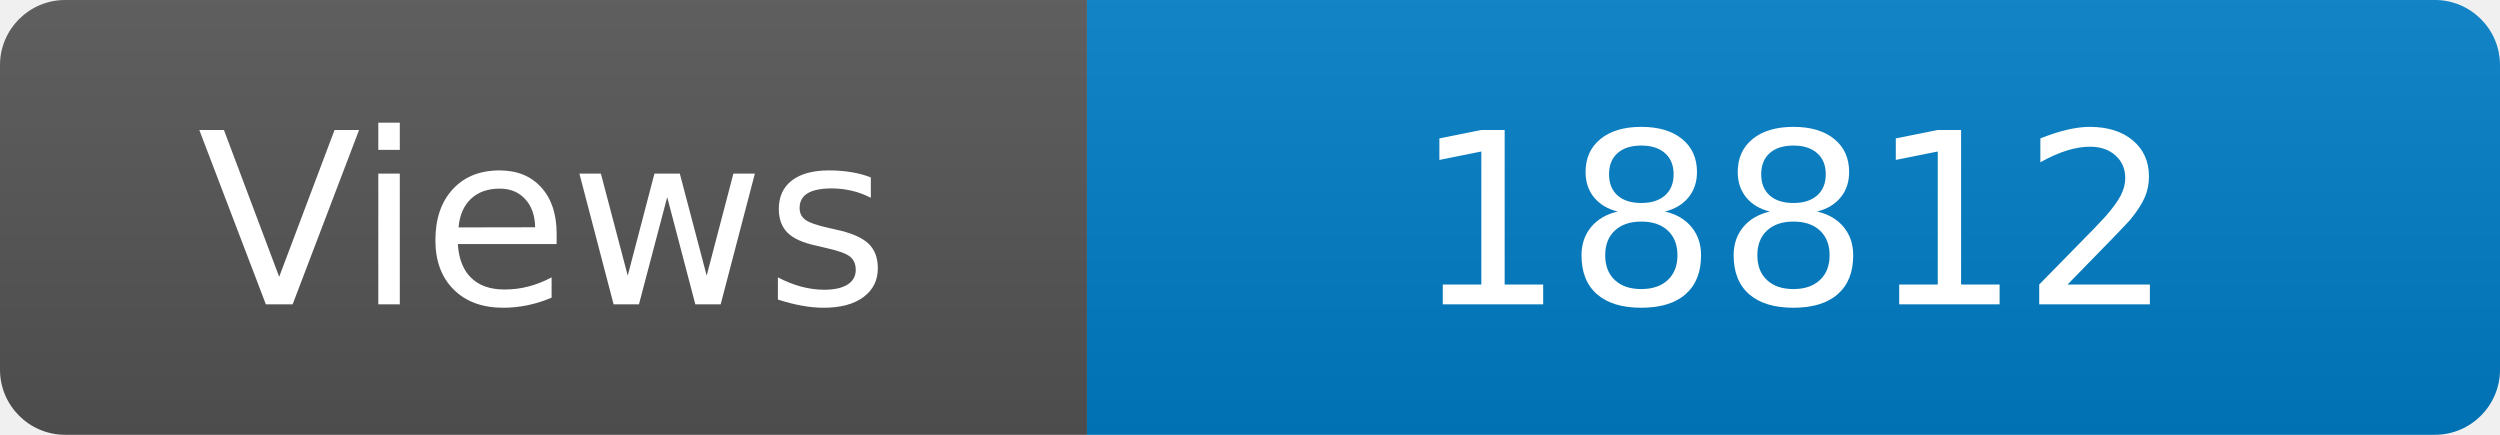
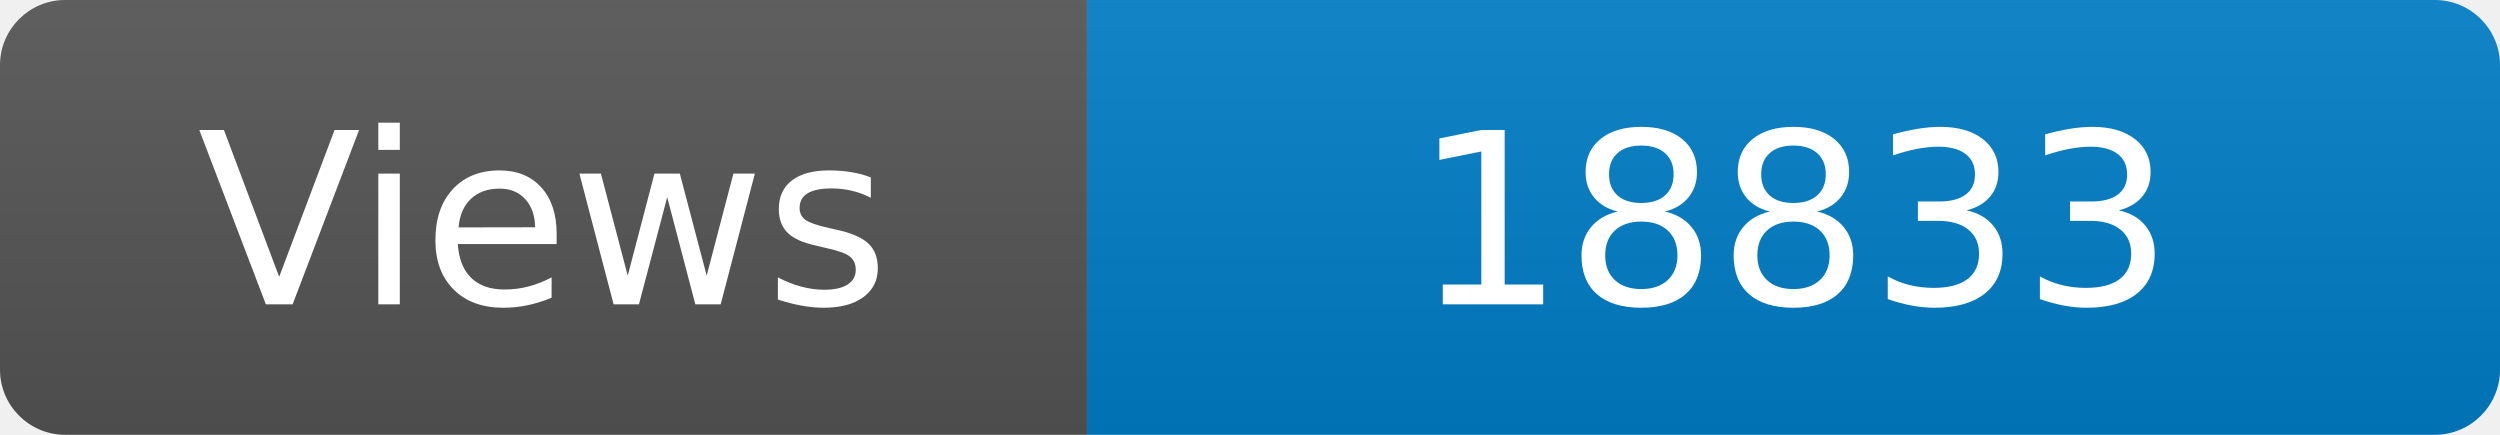
<svg xmlns="http://www.w3.org/2000/svg" width="115" height="20" role="img" aria-label="Maintained?: yes">
  <linearGradient id="s" x2="0" y2="100%">
    <stop offset="0" stop-color="#bbb" stop-opacity=".1" />
    <stop offset="1" stop-opacity=".1" />
  </linearGradient>
  <clipPath id="r">
    <rect width="115" height="20" rx="3" fill="#fff" />
  </clipPath>
  <g clip-path="url(#r)">
    <rect width="50" height="20" fill="#555" />
    <rect x="50" width="160" height="20" fill="#007ec6" />
    <rect width="115" height="20" fill="url(#s)" />
  </g>
  <g fill="#fff" text-anchor="middle" font-family="Verdana,Geneva,DejaVu Sans,sans-serif" font-size="110">
    <text x="250" y="140" transform="scale(.1)" fill="#fff">Views</text>
-     <text x="825" y="140" transform="scale(.1)" fill="#fff">18812</text>
+     <text x="825" y="140" transform="scale(.1)" fill="#fff">18833</text>
  </g>
</svg>
